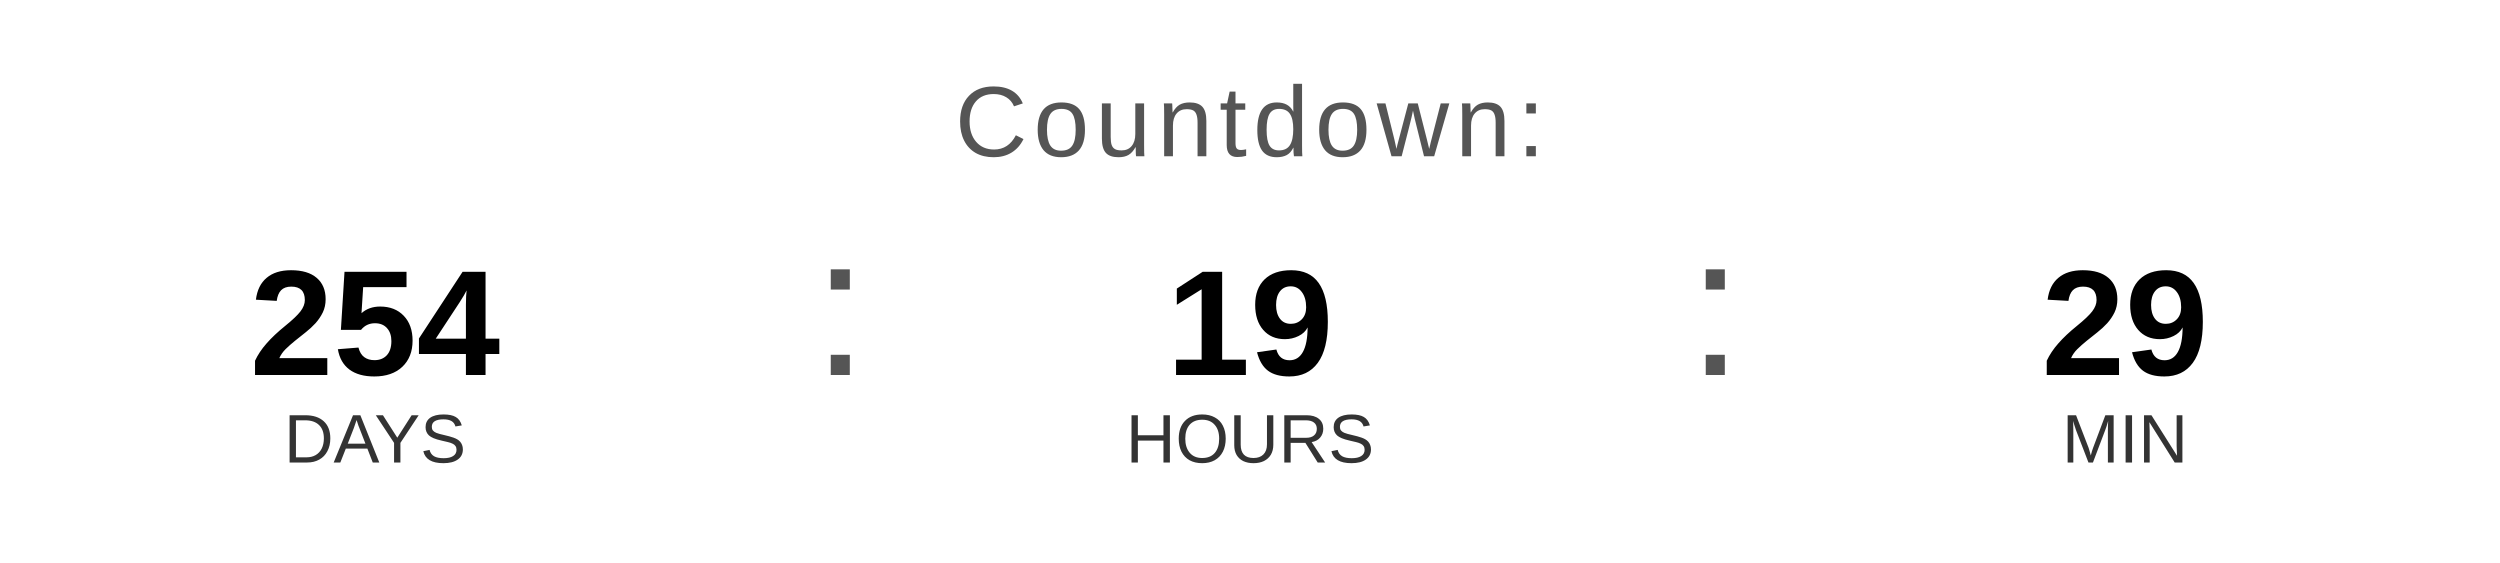
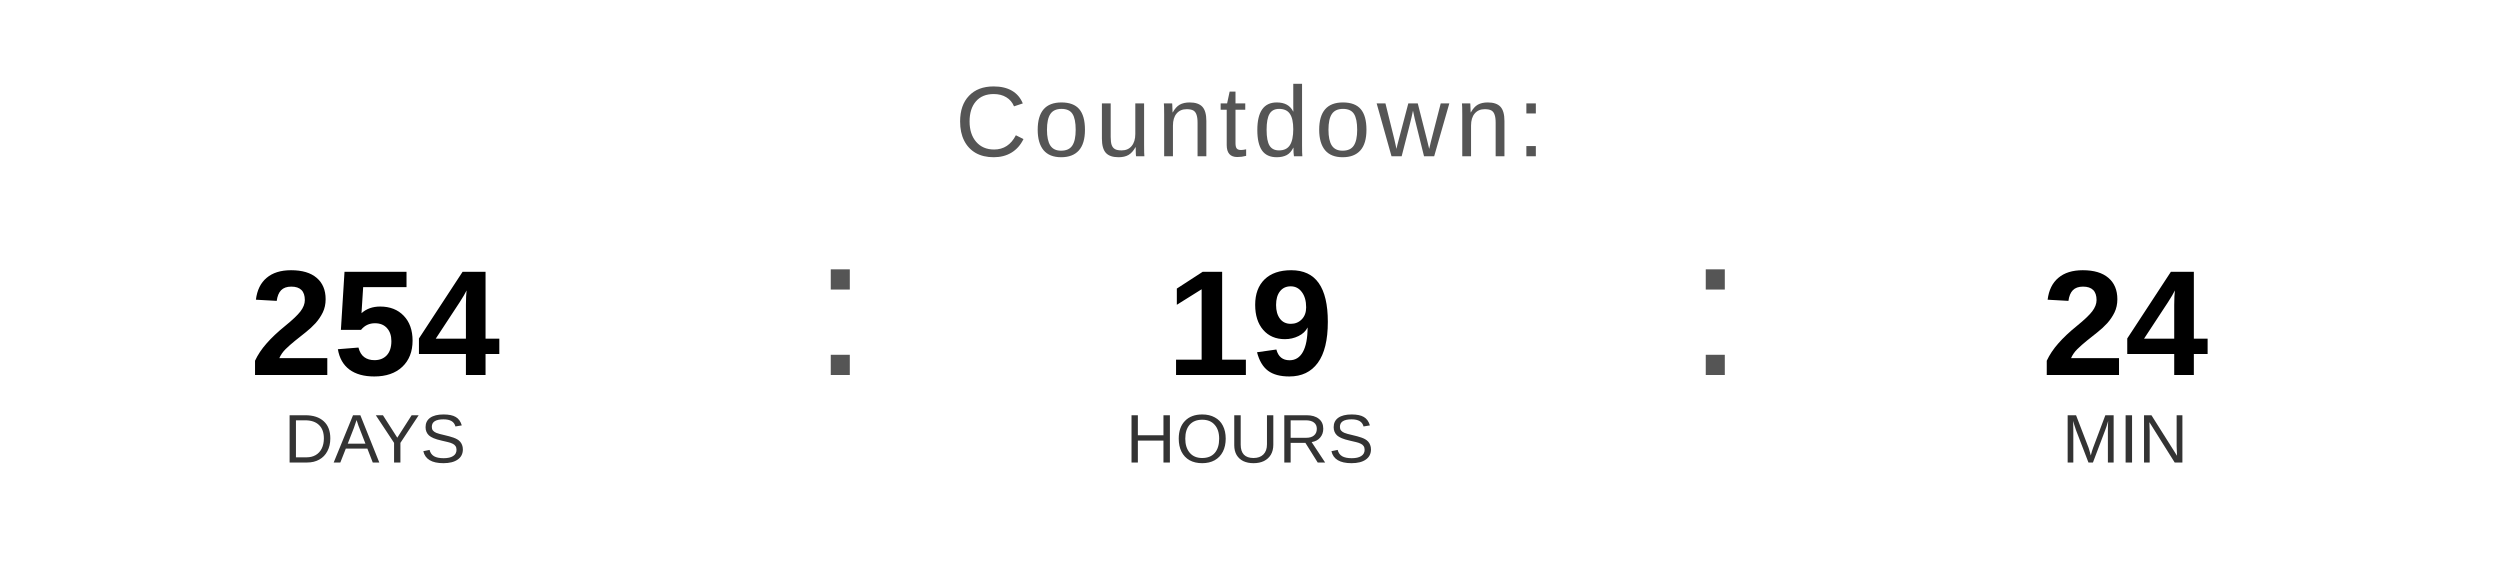
<svg xmlns="http://www.w3.org/2000/svg" width="400" height="90" viewBox="0 0 400 90">
  <text x="200" y="25" font-family="Arial, Helvetica, sans-serif" font-size="16" fill="#555555" text-anchor="middle" letter-spacing="1">
    Countdown:
  </text>
  <text x="60" y="60" font-family="Arial, Helvetica, sans-serif" font-size="24" font-weight="bold" fill="#000000" text-anchor="middle">254</text>
  <text x="60" y="74" font-family="Arial, Helvetica, sans-serif" font-size="11" fill="#333333" text-anchor="middle">DAYS</text>
  <text x="130" y="60" font-family="Arial, sans-serif" font-size="32" fill="#555555">:</text>
  <text x="200" y="60" font-family="Arial, Helvetica, sans-serif" font-size="24" font-weight="bold" fill="#000000" text-anchor="middle">19</text>
  <text x="200" y="74" font-family="Arial, Helvetica, sans-serif" font-size="11" fill="#333333" text-anchor="middle">HOURS</text>
  <text x="270" y="60" font-family="Arial, sans-serif" font-size="32" fill="#555555">:</text>
-   <text x="340" y="60" font-family="Arial, Helvetica, sans-serif" font-size="24" font-weight="bold" fill="#000000" text-anchor="middle">29</text>
+   <text x="340" y="60" font-family="Arial, Helvetica, sans-serif" font-size="24" font-weight="bold" fill="#000000" text-anchor="middle">24</text>
  <text x="340" y="74" font-family="Arial, Helvetica, sans-serif" font-size="11" fill="#333333" text-anchor="middle">MIN</text>
</svg>
